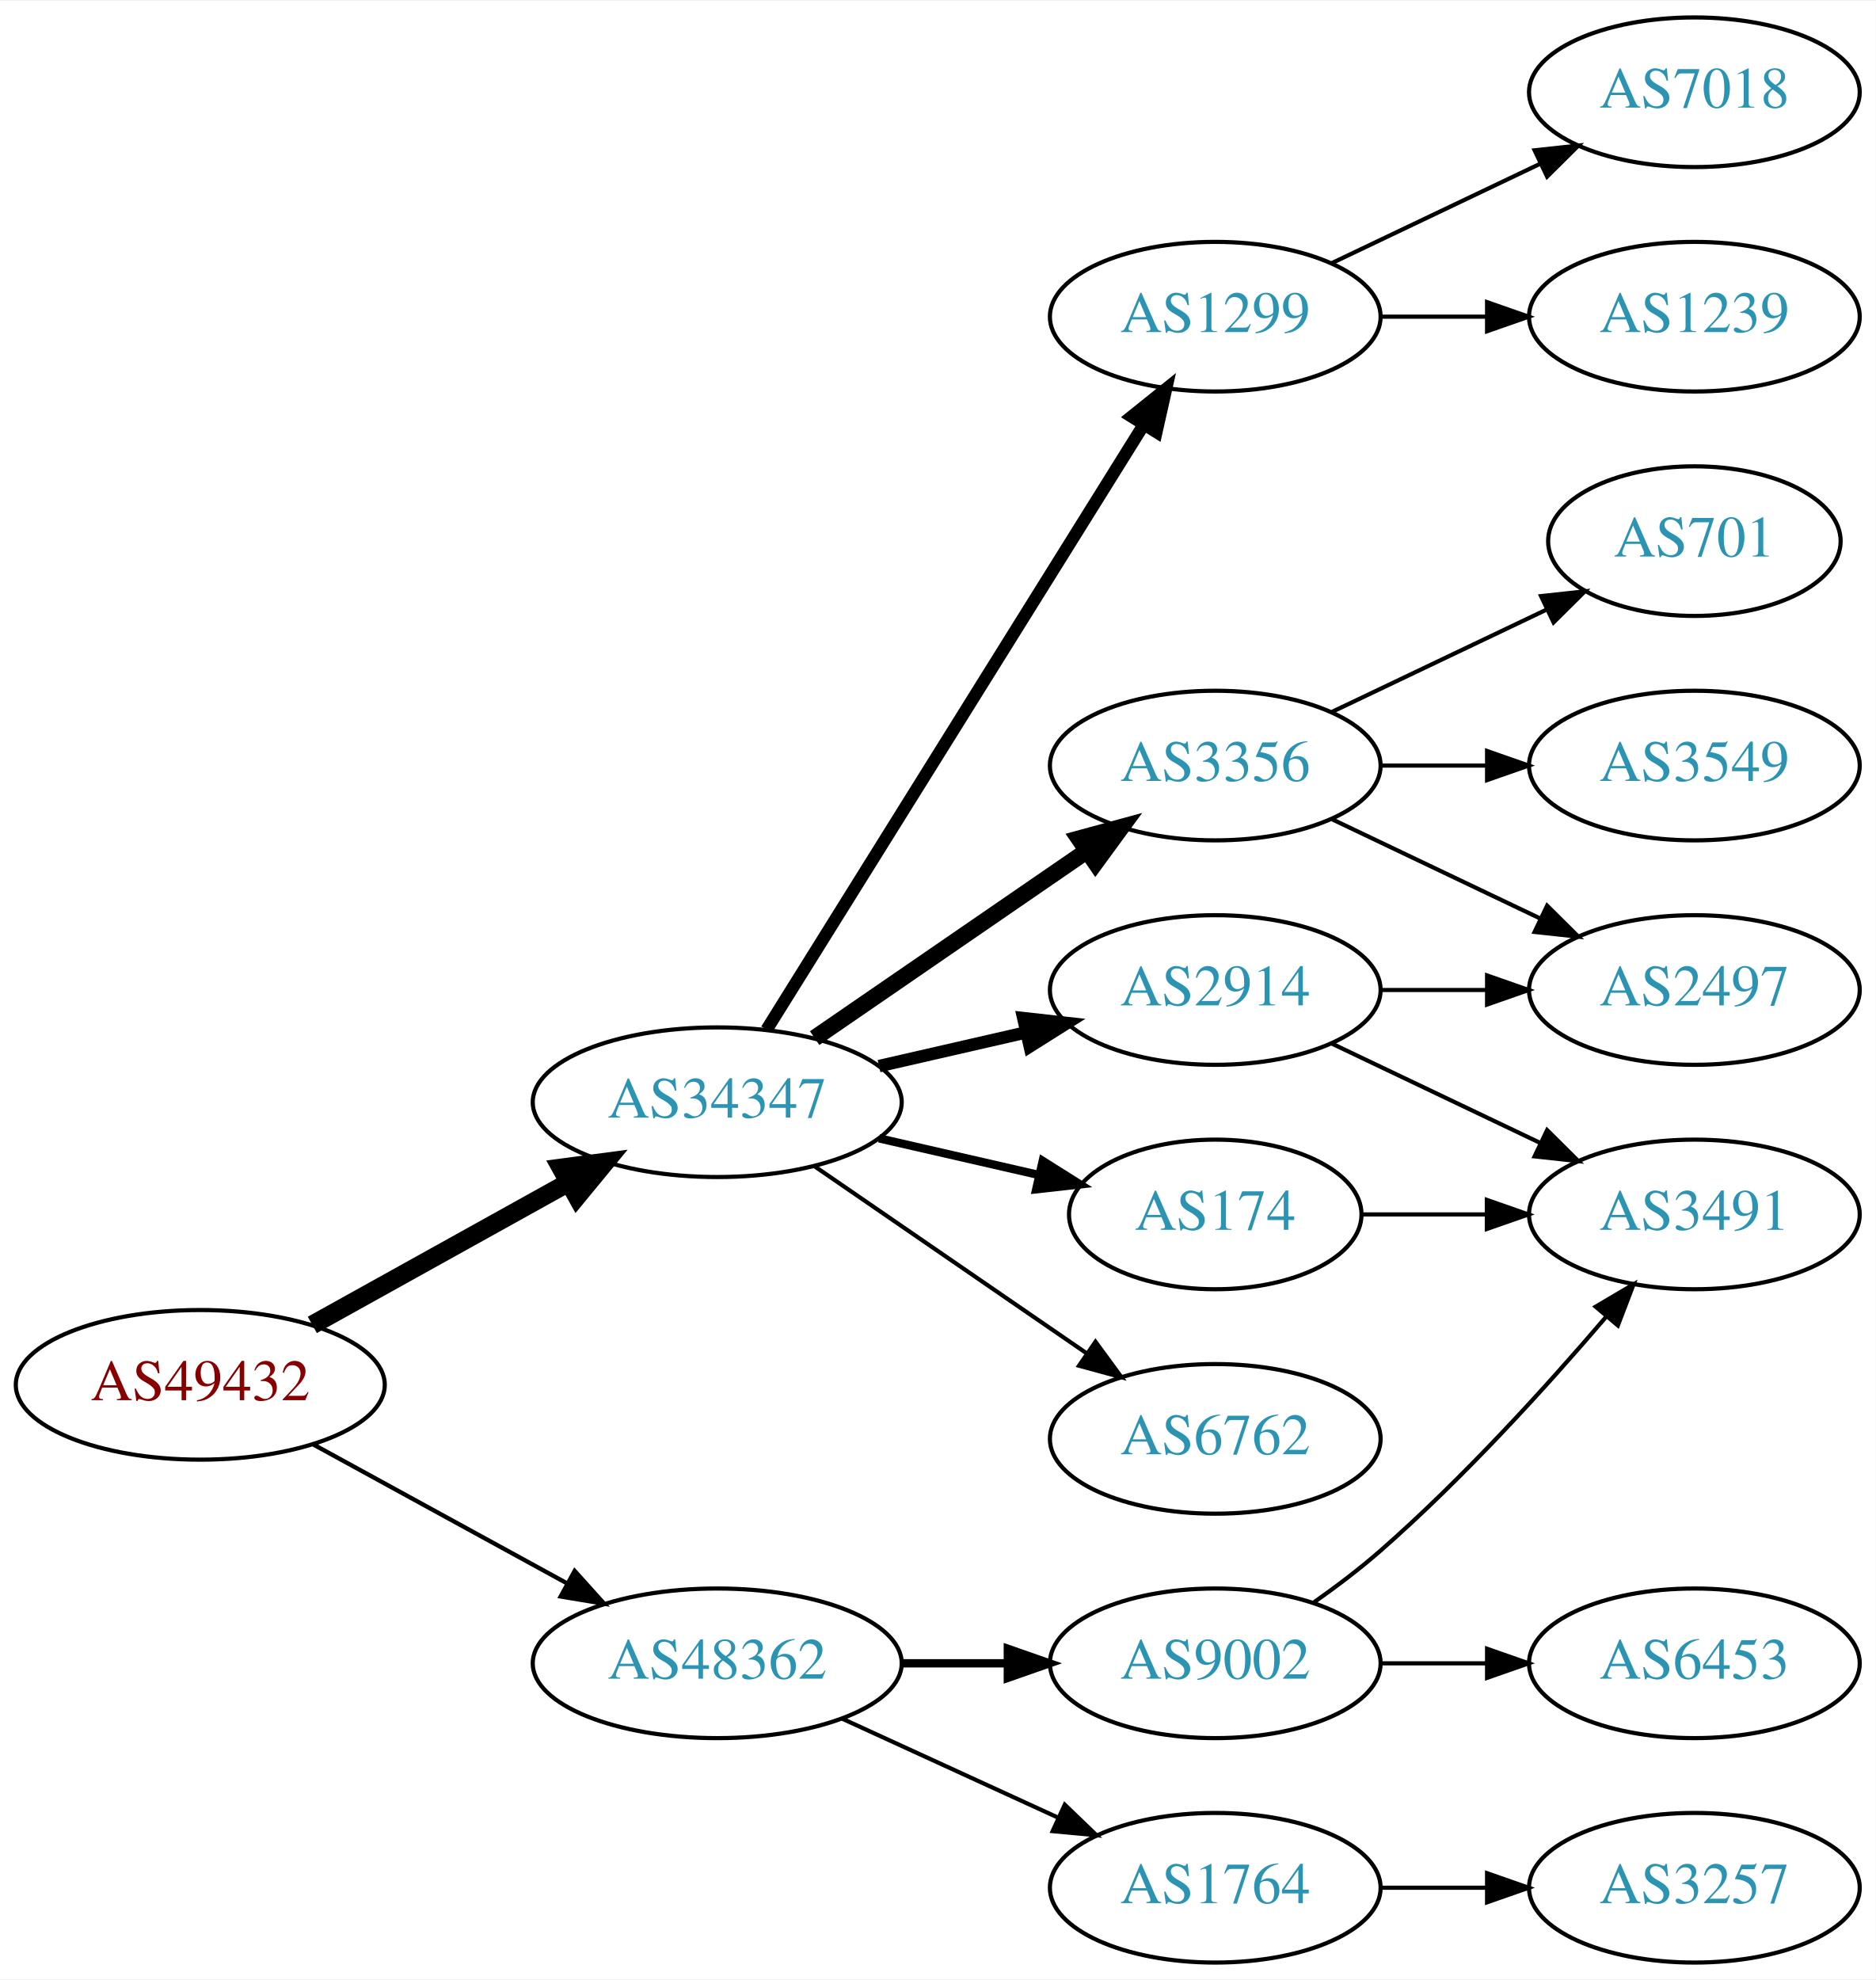
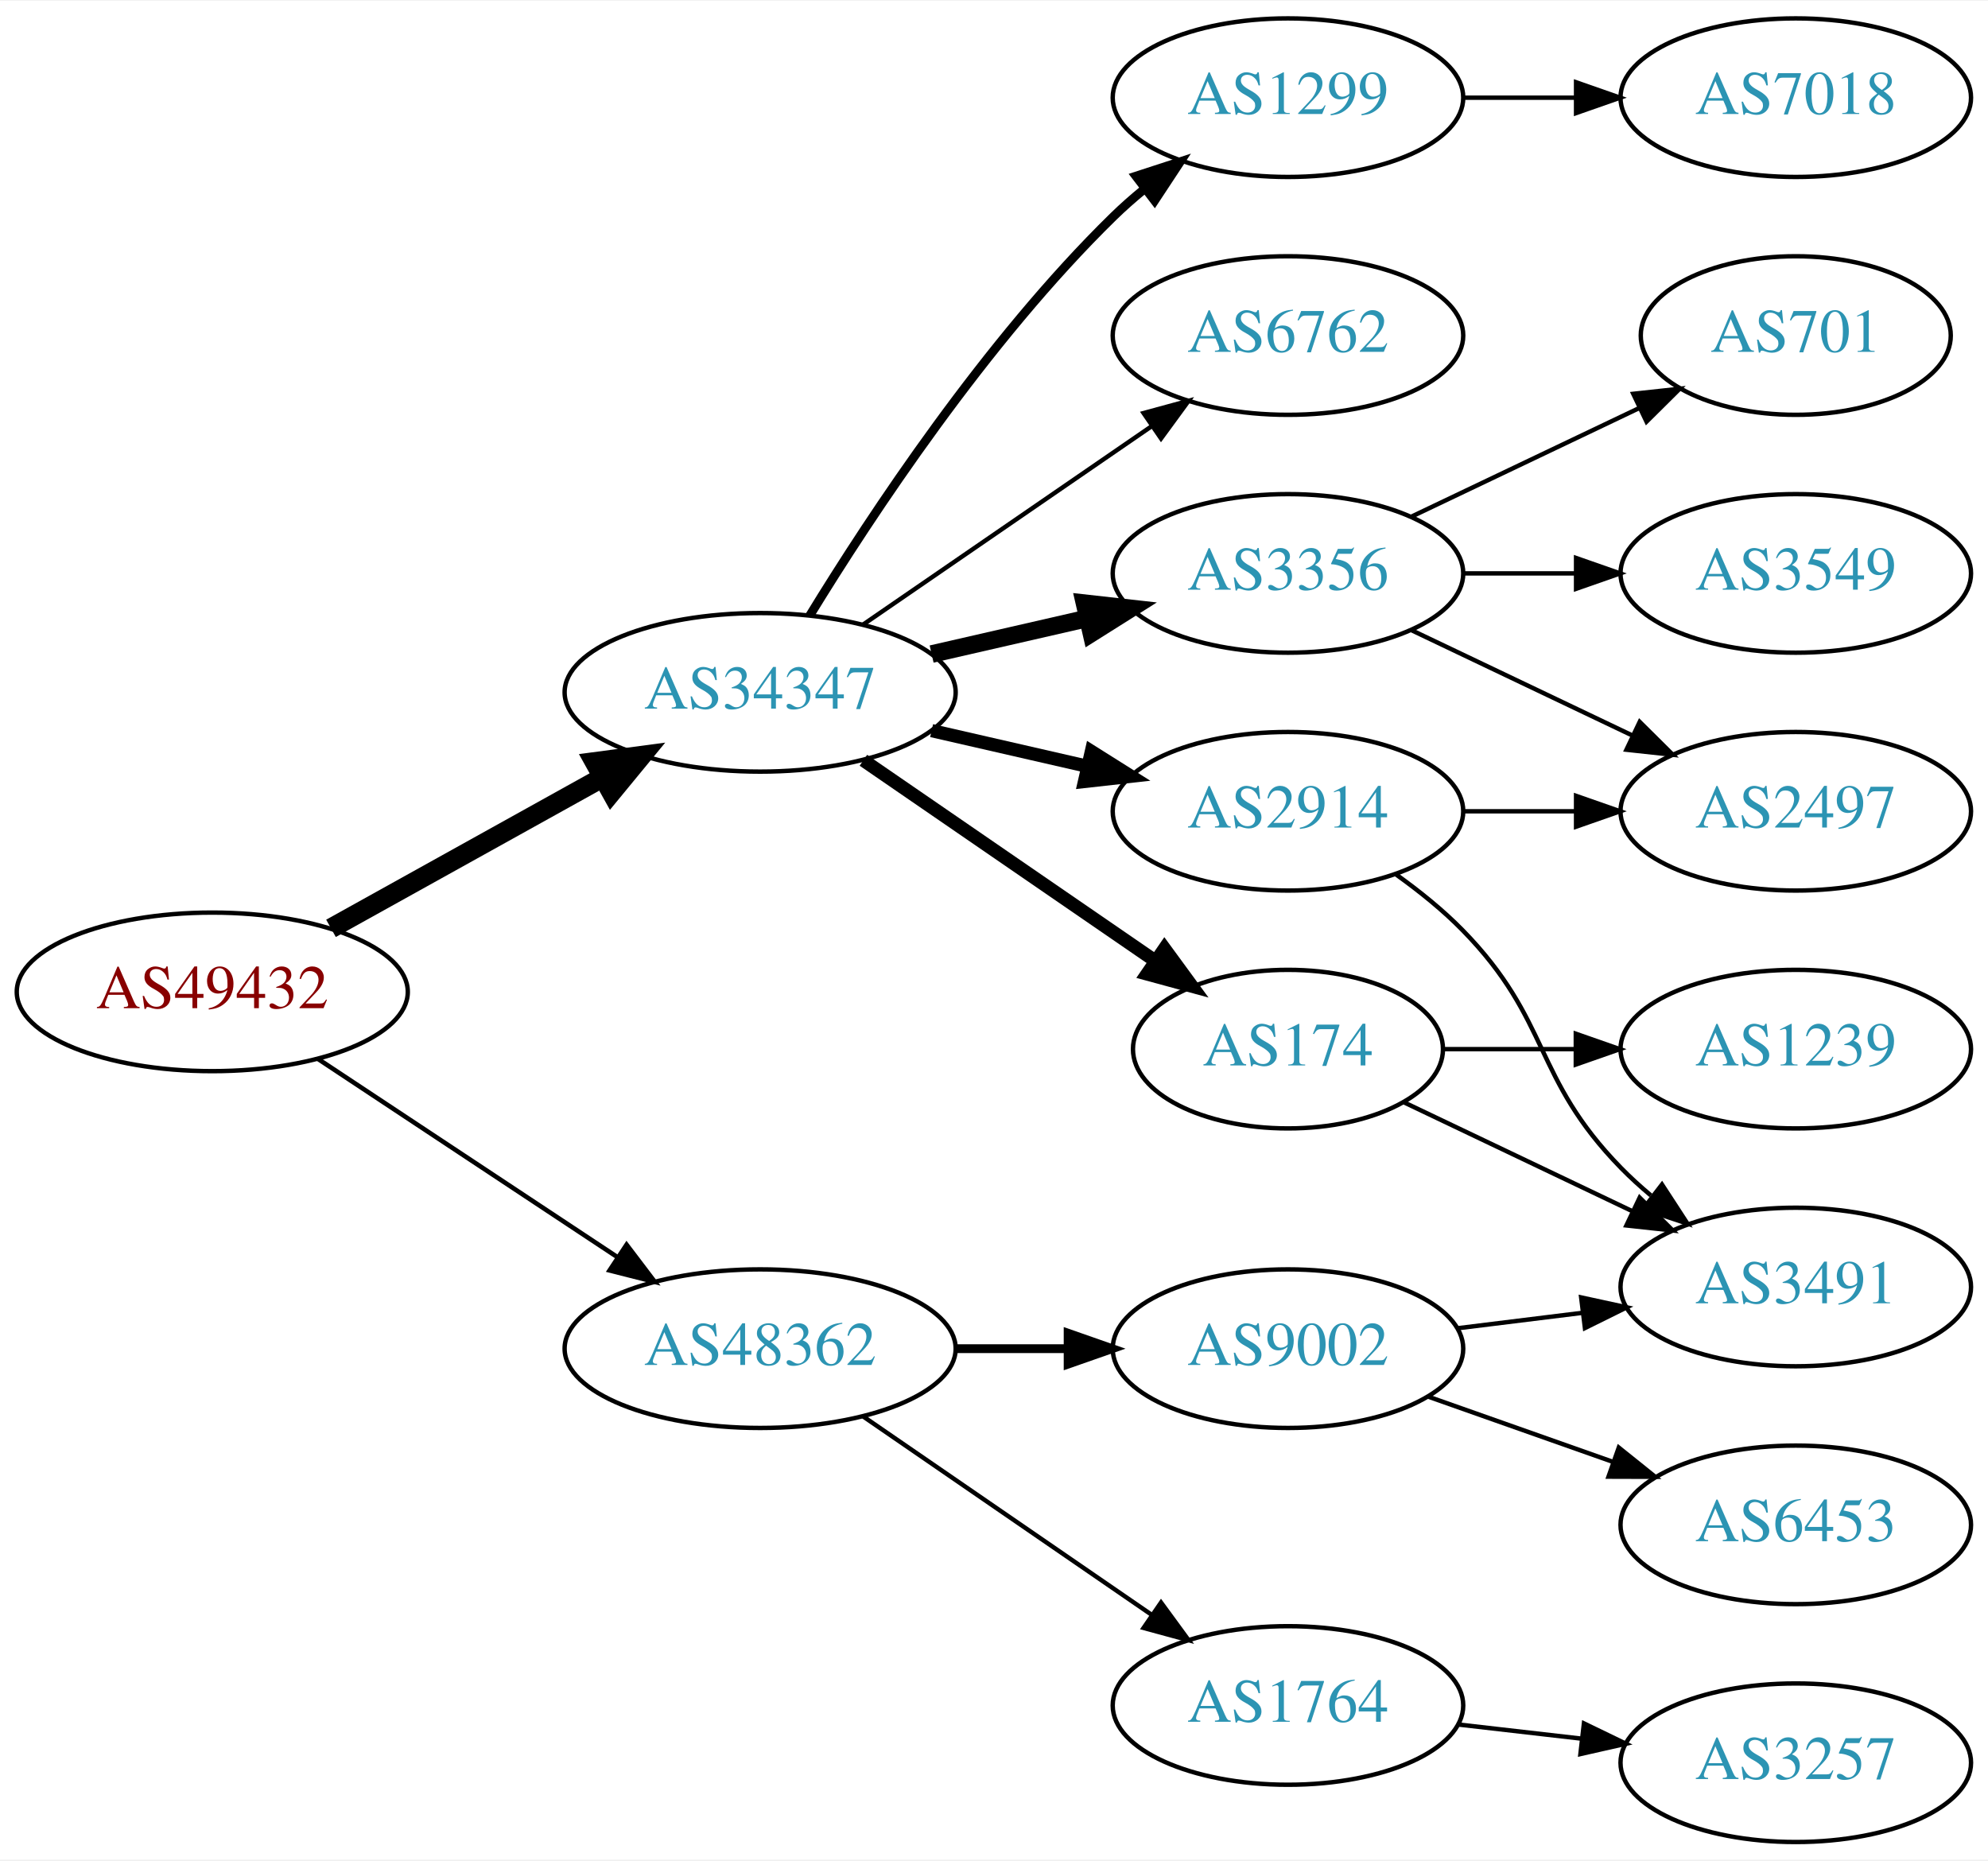
- <svg xmlns="http://www.w3.org/2000/svg" xmlns:xlink="http://www.w3.org/1999/xlink" width="451pt" height="476pt" viewBox="0.00 0.00 451.37 476.00">
-   <g id="graph0" class="graph" transform="scale(1 1) rotate(0) translate(4 472)">
-     <polygon fill="white" stroke="none" points="-4,4 -4,-472 447.37,-472 447.37,4 -4,4" />
+ <svg xmlns="http://www.w3.org/2000/svg" xmlns:xlink="http://www.w3.org/1999/xlink" width="451pt" height="422pt" viewBox="0.00 0.00 451.37 422.00">
+   <g id="graph0" class="graph" transform="scale(1 1) rotate(0) translate(4 418)">
+     <polygon fill="white" stroke="none" points="-4,4 -4,-418 447.37,-418 447.37,4 -4,4" />
    <g id="node1" class="node">
      <g id="a_node1">
        <a xlink:href="/asn/49432" xlink:title="AS49432 ~ schallert.com e.U. [AT]">
-           <ellipse fill="#ffffff" stroke="black" cx="44.196" cy="-139" rx="44.393" ry="18" />
-           <text text-anchor="middle" x="44.196" y="-135.3" font-family="Times,serif" font-size="14.00" fill="#880000">AS49432</text>
+           <ellipse fill="#ffffff" stroke="black" cx="44.196" cy="-193" rx="44.393" ry="18" />
+           <text text-anchor="middle" x="44.196" y="-189.3" font-family="Times,serif" font-size="14.00" fill="#880000">AS49432</text>
        </a>
      </g>
    </g>
    <g id="node2" class="node">
      <g id="a_node2">
        <a xlink:href="/asn/34347" xlink:title="AS34347 ~ HALLAG Kommunal GmbH [AT]">
-           <ellipse fill="#ffffff" stroke="black" cx="168.588" cy="-207" rx="44.393" ry="18" />
-           <text text-anchor="middle" x="168.588" y="-203.3" font-family="Times,serif" font-size="14.00" fill="#2c94b3">AS34347</text>
+           <ellipse fill="#ffffff" stroke="black" cx="168.588" cy="-261" rx="44.393" ry="18" />
+           <text text-anchor="middle" x="168.588" y="-257.3" font-family="Times,serif" font-size="14.00" fill="#2c94b3">AS34347</text>
        </a>
      </g>
    </g>
    <g id="edge1" class="edge">
-       <path fill="none" stroke="black" stroke-width="4.5" d="M71.152,-153.421C89.083,-163.383 113.137,-176.747 132.735,-187.636" />
-       <polygon fill="black" stroke="black" stroke-width="4.5" points="131.016,-191.185 141.669,-192.6 134.84,-184.301 131.016,-191.185" />
+       <path fill="none" stroke="black" stroke-width="4.5" d="M71.152,-207.421C89.083,-217.383 113.137,-230.747 132.735,-241.636" />
+       <polygon fill="black" stroke="black" stroke-width="4.5" points="131.016,-245.185 141.669,-246.6 134.84,-238.301 131.016,-245.185" />
    </g>
    <g id="node3" class="node">
      <g id="a_node3">
        <a xlink:href="/asn/48362" xlink:title="AS48362 ~ Stadtwerke Feldkirch [AT]">
-           <ellipse fill="#ffffff" stroke="black" cx="168.588" cy="-72" rx="44.393" ry="18" />
-           <text text-anchor="middle" x="168.588" y="-68.3" font-family="Times,serif" font-size="14.00" fill="#2c94b3">AS48362</text>
+           <ellipse fill="#ffffff" stroke="black" cx="168.588" cy="-112" rx="44.393" ry="18" />
+           <text text-anchor="middle" x="168.588" y="-108.3" font-family="Times,serif" font-size="14.00" fill="#2c94b3">AS48362</text>
        </a>
      </g>
    </g>
    <g id="edge2" class="edge">
-       <path fill="none" stroke="black" stroke-width="1.038" d="M71.452,-124.627C89.279,-114.868 113.056,-101.852 132.503,-91.207" />
-       <polygon fill="black" stroke="black" stroke-width="1.038" points="134.284,-94.221 141.375,-86.349 130.923,-88.081 134.284,-94.221" />
+       <path fill="none" stroke="black" stroke-width="1.038" d="M68.217,-177.765C87.449,-165.037 115.056,-146.766 136.294,-132.711" />
+       <polygon fill="black" stroke="black" stroke-width="1.038" points="138.263,-135.605 144.67,-127.167 134.4,-129.767 138.263,-135.605" />
    </g>
    <g id="node4" class="node">
      <g id="a_node4">
+         <a xlink:href="/asn/2914" xlink:title="AS2914 ~ NTT America, Inc. [US]">
+           <ellipse fill="#ffffff" stroke="black" cx="288.431" cy="-234" rx="39.794" ry="18" />
+           <text text-anchor="middle" x="288.431" y="-230.3" font-family="Times,serif" font-size="14.00" fill="#2c94b3">AS2914</text>
+         </a>
+       </g>
+     </g>
+     <g id="edge3" class="edge">
+       <path fill="none" stroke="black" stroke-width="3" d="M207.523,-252.308C218.764,-249.733 231.176,-246.889 242.799,-244.226" />
+       <polygon fill="black" stroke="black" stroke-width="3" points="243.795,-247.588 252.761,-241.943 242.232,-240.765 243.795,-247.588" />
+     </g>
+     <g id="node5" class="node">
+       <g id="a_node5">
+         <a xlink:href="/asn/174" xlink:title="AS174 ~ Cogent Communications [US]">
+           <ellipse fill="#ffffff" stroke="black" cx="288.431" cy="-180" rx="35.194" ry="18" />
+           <text text-anchor="middle" x="288.431" y="-176.3" font-family="Times,serif" font-size="14.00" fill="#2c94b3">AS174</text>
+         </a>
+       </g>
+     </g>
+     <g id="edge4" class="edge">
+       <path fill="none" stroke="black" stroke-width="3" d="M192.031,-245.574C210.846,-232.641 237.843,-214.085 258.319,-200.01" />
+       <polygon fill="black" stroke="black" stroke-width="3" points="260.394,-202.831 266.652,-194.282 256.429,-197.063 260.394,-202.831" />
+     </g>
+     <g id="node6" class="node">
+       <g id="a_node6">
+         <a xlink:href="/asn/3356" xlink:title="AS3356 ~ Level 3 Parent, LLC [US]">
+           <ellipse fill="#ffffff" stroke="black" cx="288.431" cy="-288" rx="39.794" ry="18" />
+           <text text-anchor="middle" x="288.431" y="-284.3" font-family="Times,serif" font-size="14.00" fill="#2c94b3">AS3356</text>
+         </a>
+       </g>
+     </g>
+     <g id="edge5" class="edge">
+       <path fill="none" stroke="black" stroke-width="4" d="M207.523,-269.692C218.764,-272.267 231.176,-275.111 242.799,-277.774" />
+       <polygon fill="black" stroke="black" stroke-width="4" points="242.232,-281.235 252.761,-280.057 243.795,-274.412 242.232,-281.235" />
+     </g>
+     <g id="node7" class="node">
+       <g id="a_node7">
        <a xlink:href="/asn/1299" xlink:title="AS1299 ~ Telia Carrier [EU]">
          <ellipse fill="#ffffff" stroke="black" cx="288.431" cy="-396" rx="39.794" ry="18" />
          <text text-anchor="middle" x="288.431" y="-392.3" font-family="Times,serif" font-size="14.00" fill="#2c94b3">AS1299</text>
        </a>
      </g>
    </g>
-     <g id="edge3" class="edge">
-       <path fill="none" stroke="black" stroke-width="3" d="M180.463,-224.442C201.247,-257.775 246.707,-330.686 271.136,-369.866" />
-       <polygon fill="black" stroke="black" stroke-width="3" points="268.321,-371.966 276.582,-378.6 274.261,-368.263 268.321,-371.966" />
-     </g>
-     <g id="node5" class="node">
-       <g id="a_node5">
-         <a xlink:href="/asn/3356" xlink:title="AS3356 ~ Level 3 Parent, LLC [US]">
-           <ellipse fill="#ffffff" stroke="black" cx="288.431" cy="-288" rx="39.794" ry="18" />
-           <text text-anchor="middle" x="288.431" y="-284.3" font-family="Times,serif" font-size="14.00" fill="#2c94b3">AS3356</text>
-         </a>
-       </g>
-     </g>
-     <g id="edge4" class="edge">
-       <path fill="none" stroke="black" stroke-width="4" d="M192.031,-222.426C210.612,-235.198 237.173,-253.455 257.553,-267.463" />
-       <polygon fill="black" stroke="black" stroke-width="4" points="255.643,-270.398 265.867,-273.178 259.609,-264.629 255.643,-270.398" />
-     </g>
-     <g id="node6" class="node">
-       <g id="a_node6">
-         <a xlink:href="/asn/2914" xlink:title="AS2914 ~ NTT America, Inc. [US]">
-           <ellipse fill="#ffffff" stroke="black" cx="288.431" cy="-234" rx="39.794" ry="18" />
-           <text text-anchor="middle" x="288.431" y="-230.3" font-family="Times,serif" font-size="14.00" fill="#2c94b3">AS2914</text>
-         </a>
-       </g>
-     </g>
-     <g id="edge5" class="edge">
-       <path fill="none" stroke="black" stroke-width="3" d="M207.523,-215.692C218.764,-218.267 231.176,-221.111 242.799,-223.774" />
-       <polygon fill="black" stroke="black" stroke-width="3" points="242.232,-227.235 252.761,-226.057 243.795,-220.412 242.232,-227.235" />
-     </g>
-     <g id="node7" class="node">
-       <g id="a_node7">
-         <a xlink:href="/asn/174" xlink:title="AS174 ~ Cogent Communications [US]">
-           <ellipse fill="#ffffff" stroke="black" cx="288.431" cy="-180" rx="35.194" ry="18" />
-           <text text-anchor="middle" x="288.431" y="-176.3" font-family="Times,serif" font-size="14.00" fill="#2c94b3">AS174</text>
-         </a>
-       </g>
-     </g>
    <g id="edge6" class="edge">
-       <path fill="none" stroke="black" stroke-width="2" d="M207.523,-198.308C219.84,-195.486 233.565,-192.342 246.116,-189.466" />
-       <polygon fill="black" stroke="black" stroke-width="2" points="246.914,-192.874 255.88,-187.229 245.351,-186.051 246.914,-192.874" />
+       <path fill="none" stroke="black" stroke-width="2" d="M179.854,-278.44C193.662,-300.991 219.851,-340.722 248.784,-369 250.924,-371.092 253.242,-373.137 255.642,-375.106" />
+       <polygon fill="black" stroke="black" stroke-width="2" points="253.908,-378.185 263.983,-381.464 258.152,-372.618 253.908,-378.185" />
    </g>
    <g id="node8" class="node">
      <g id="a_node8">
        <a xlink:href="/asn/6762" xlink:title="AS6762 ~ TELECOM ITALIA SPARKLE S.p.A. [IT]">
-           <ellipse fill="#ffffff" stroke="black" cx="288.431" cy="-126" rx="39.794" ry="18" />
-           <text text-anchor="middle" x="288.431" y="-122.3" font-family="Times,serif" font-size="14.00" fill="#2c94b3">AS6762</text>
+           <ellipse fill="#ffffff" stroke="black" cx="288.431" cy="-342" rx="39.794" ry="18" />
+           <text text-anchor="middle" x="288.431" y="-338.3" font-family="Times,serif" font-size="14.00" fill="#2c94b3">AS6762</text>
        </a>
      </g>
    </g>
    <g id="edge7" class="edge">
-       <path fill="none" stroke="black" d="M192.031,-191.574C210.612,-178.802 237.173,-160.545 257.553,-146.537" />
-       <polygon fill="black" stroke="black" points="259.609,-149.371 265.867,-140.822 255.643,-143.602 259.609,-149.371" />
+       <path fill="none" stroke="black" d="M192.031,-276.426C210.612,-289.198 237.173,-307.455 257.553,-321.463" />
+       <polygon fill="black" stroke="black" points="255.643,-324.398 265.867,-327.178 259.609,-318.629 255.643,-324.398" />
    </g>
    <g id="node15" class="node">
      <g id="a_node15">
-         <a xlink:href="/asn/9002" xlink:title="AS9002 ~ RETN Limited [EU]">
-           <ellipse fill="#ffffff" stroke="black" cx="288.431" cy="-72" rx="39.794" ry="18" />
-           <text text-anchor="middle" x="288.431" y="-68.3" font-family="Times,serif" font-size="14.00" fill="#2c94b3">AS9002</text>
+         <a xlink:href="/asn/1764" xlink:title="AS1764 ~ NEXTLAYER-AS [AT]">
+           <ellipse fill="#ffffff" stroke="black" cx="288.431" cy="-31" rx="39.794" ry="18" />
+           <text text-anchor="middle" x="288.431" y="-27.3" font-family="Times,serif" font-size="14.00" fill="#2c94b3">AS1764</text>
        </a>
      </g>
    </g>
    <g id="edge16" class="edge">
-       <path fill="none" stroke="black" stroke-width="2" d="M212.799,-72C221.112,-72 229.875,-72 238.357,-72" />
-       <polygon fill="black" stroke="black" stroke-width="2" points="238.516,-75.5 248.516,-72 238.516,-68.5 238.516,-75.5" />
+       <path fill="none" stroke="black" d="M192.031,-96.574C210.612,-83.802 237.173,-65.545 257.553,-51.537" />
+       <polygon fill="black" stroke="black" points="259.609,-54.371 265.867,-45.822 255.643,-48.602 259.609,-54.371" />
    </g>
    <g id="node16" class="node">
      <g id="a_node16">
-         <a xlink:href="/asn/1764" xlink:title="AS1764 ~ NEXTLAYER-AS [AT]">
-           <ellipse fill="#ffffff" stroke="black" cx="288.431" cy="-18" rx="39.794" ry="18" />
-           <text text-anchor="middle" x="288.431" y="-14.3" font-family="Times,serif" font-size="14.00" fill="#2c94b3">AS1764</text>
+         <a xlink:href="/asn/9002" xlink:title="AS9002 ~ RETN Limited [EU]">
+           <ellipse fill="#ffffff" stroke="black" cx="288.431" cy="-112" rx="39.794" ry="18" />
+           <text text-anchor="middle" x="288.431" y="-108.3" font-family="Times,serif" font-size="14.00" fill="#2c94b3">AS9002</text>
        </a>
      </g>
    </g>
    <g id="edge17" class="edge">
-       <path fill="none" stroke="black" d="M198.718,-58.652C214.329,-51.498 233.727,-42.609 250.399,-34.969" />
-       <polygon fill="black" stroke="black" points="252.218,-37.986 259.851,-30.638 249.302,-31.622 252.218,-37.986" />
+       <path fill="none" stroke="black" stroke-width="2" d="M212.799,-112C221.112,-112 229.875,-112 238.357,-112" />
+       <polygon fill="black" stroke="black" stroke-width="2" points="238.516,-115.5 248.516,-112 238.516,-108.5 238.516,-115.5" />
+     </g>
+     <g id="node10" class="node">
+       <g id="a_node10">
+         <a xlink:href="/asn/2497" xlink:title="AS2497 ~ Internet Initiative Japan Inc. [JP]">
+           <ellipse fill="#ffffff" stroke="black" cx="403.724" cy="-234" rx="39.794" ry="18" />
+           <text text-anchor="middle" x="403.724" y="-230.3" font-family="Times,serif" font-size="14.00" fill="#2c94b3">AS2497</text>
+         </a>
+       </g>
+     </g>
+     <g id="edge14" class="edge">
+       <path fill="none" stroke="black" d="M328.103,-234C336.306,-234 345.07,-234 353.602,-234" />
+       <polygon fill="black" stroke="black" points="353.841,-237.5 363.841,-234 353.841,-230.5 353.841,-237.5" />
+     </g>
+     <g id="node13" class="node">
+       <g id="a_node13">
+         <a xlink:href="/asn/3491" xlink:title="AS3491 ~ PCCW Global, Inc. [US]">
+           <ellipse fill="#ffffff" stroke="black" cx="403.724" cy="-126" rx="39.794" ry="18" />
+           <text text-anchor="middle" x="403.724" y="-122.3" font-family="Times,serif" font-size="14.00" fill="#2c94b3">AS3491</text>
+         </a>
+       </g>
+     </g>
+     <g id="edge15" class="edge">
+       <path fill="none" stroke="black" d="M313.025,-219.611C318.281,-215.852 323.613,-211.563 328.077,-207 348.25,-186.383 343.905,-173.617 364.077,-153 366.17,-150.861 368.453,-148.782 370.83,-146.79" />
+       <polygon fill="black" stroke="black" points="373.349,-149.268 379.13,-140.389 369.074,-143.725 373.349,-149.268" />
+     </g>
+     <g id="node12" class="node">
+       <g id="a_node12">
+         <a xlink:href="/asn/1239" xlink:title="AS1239 ~ Sprint [US]">
+           <ellipse fill="#ffffff" stroke="black" cx="403.724" cy="-180" rx="39.794" ry="18" />
+           <text text-anchor="middle" x="403.724" y="-176.3" font-family="Times,serif" font-size="14.00" fill="#2c94b3">AS1239</text>
+         </a>
+       </g>
+     </g>
+     <g id="edge11" class="edge">
+       <path fill="none" stroke="black" d="M323.73,-180C333.107,-180 343.457,-180 353.492,-180" />
+       <polygon fill="black" stroke="black" points="353.781,-183.5 363.781,-180 353.781,-176.5 353.781,-183.5" />
+     </g>
+     <g id="edge12" class="edge">
+       <path fill="none" stroke="black" d="M314.856,-167.881C330.159,-160.587 349.882,-151.186 366.764,-143.14" />
+       <polygon fill="black" stroke="black" points="368.283,-146.293 375.804,-138.831 365.271,-139.974 368.283,-146.293" />
    </g>
    <g id="node9" class="node">
      <g id="a_node9">
-         <a xlink:href="/asn/7018" xlink:title="AS7018 ~ AT&amp;T Services, Inc. [US]">
-           <ellipse fill="#ffffff" stroke="black" cx="403.724" cy="-450" rx="39.794" ry="18" />
-           <text text-anchor="middle" x="403.724" y="-446.3" font-family="Times,serif" font-size="14.00" fill="#2c94b3">AS7018</text>
+         <a xlink:href="/asn/3549" xlink:title="AS3549 ~ Level 3 Parent, LLC [US]">
+           <ellipse fill="#ffffff" stroke="black" cx="403.724" cy="-288" rx="39.794" ry="18" />
+           <text text-anchor="middle" x="403.724" y="-284.3" font-family="Times,serif" font-size="14.00" fill="#2c94b3">AS3549</text>
        </a>
      </g>
    </g>
    <g id="edge8" class="edge">
-       <path fill="none" stroke="black" d="M316.567,-408.934C331.561,-416.081 350.382,-425.052 366.605,-432.785" />
-       <polygon fill="black" stroke="black" points="365.276,-436.028 375.809,-437.171 368.288,-429.709 365.276,-436.028" />
-     </g>
-     <g id="node10" class="node">
-       <g id="a_node10">
-         <a xlink:href="/asn/1239" xlink:title="AS1239 ~ Sprint [US]">
-           <ellipse fill="#ffffff" stroke="black" cx="403.724" cy="-396" rx="39.794" ry="18" />
-           <text text-anchor="middle" x="403.724" y="-392.3" font-family="Times,serif" font-size="14.00" fill="#2c94b3">AS1239</text>
-         </a>
-       </g>
+       <path fill="none" stroke="black" d="M328.103,-288C336.306,-288 345.07,-288 353.602,-288" />
+       <polygon fill="black" stroke="black" points="353.841,-291.5 363.841,-288 353.841,-284.5 353.841,-291.5" />
    </g>
    <g id="edge9" class="edge">
-       <path fill="none" stroke="black" d="M328.103,-396C336.306,-396 345.07,-396 353.602,-396" />
-       <polygon fill="black" stroke="black" points="353.841,-399.5 363.841,-396 353.841,-392.5 353.841,-399.5" />
+       <path fill="none" stroke="black" d="M316.567,-275.066C331.561,-267.919 350.382,-258.948 366.605,-251.215" />
+       <polygon fill="black" stroke="black" points="368.288,-254.291 375.809,-246.829 365.276,-247.972 368.288,-254.291" />
    </g>
    <g id="node11" class="node">
      <g id="a_node11">
        <a xlink:href="/asn/701" xlink:title="AS701 ~ UUNET [US]">
          <ellipse fill="#ffffff" stroke="black" cx="403.724" cy="-342" rx="35.194" ry="18" />
          <text text-anchor="middle" x="403.724" y="-338.3" font-family="Times,serif" font-size="14.00" fill="#2c94b3">AS701</text>
        </a>
      </g>
    </g>
    <g id="edge10" class="edge">
      <path fill="none" stroke="black" d="M316.567,-300.934C331.999,-308.29 351.485,-317.577 368.02,-325.459" />
      <polygon fill="black" stroke="black" points="366.828,-328.768 377.361,-329.911 369.84,-322.449 366.828,-328.768" />
    </g>
-     <g id="node12" class="node">
-       <g id="a_node12">
-         <a xlink:href="/asn/3549" xlink:title="AS3549 ~ Level 3 Parent, LLC [US]">
-           <ellipse fill="#ffffff" stroke="black" cx="403.724" cy="-288" rx="39.794" ry="18" />
-           <text text-anchor="middle" x="403.724" y="-284.3" font-family="Times,serif" font-size="14.00" fill="#2c94b3">AS3549</text>
-         </a>
-       </g>
-     </g>
-     <g id="edge11" class="edge">
-       <path fill="none" stroke="black" d="M328.103,-288C336.306,-288 345.07,-288 353.602,-288" />
-       <polygon fill="black" stroke="black" points="353.841,-291.5 363.841,-288 353.841,-284.5 353.841,-291.5" />
-     </g>
-     <g id="node13" class="node">
-       <g id="a_node13">
-         <a xlink:href="/asn/2497" xlink:title="AS2497 ~ Internet Initiative Japan Inc. [JP]">
-           <ellipse fill="#ffffff" stroke="black" cx="403.724" cy="-234" rx="39.794" ry="18" />
-           <text text-anchor="middle" x="403.724" y="-230.3" font-family="Times,serif" font-size="14.00" fill="#2c94b3">AS2497</text>
-         </a>
-       </g>
-     </g>
-     <g id="edge12" class="edge">
-       <path fill="none" stroke="black" d="M316.567,-275.066C331.561,-267.919 350.382,-258.948 366.605,-251.215" />
-       <polygon fill="black" stroke="black" points="368.288,-254.291 375.809,-246.829 365.276,-247.972 368.288,-254.291" />
-     </g>
-     <g id="edge13" class="edge">
-       <path fill="none" stroke="black" d="M328.103,-234C336.306,-234 345.07,-234 353.602,-234" />
-       <polygon fill="black" stroke="black" points="353.841,-237.5 363.841,-234 353.841,-230.5 353.841,-237.5" />
-     </g>
    <g id="node14" class="node">
      <g id="a_node14">
-         <a xlink:href="/asn/3491" xlink:title="AS3491 ~ PCCW Global, Inc. [US]">
-           <ellipse fill="#ffffff" stroke="black" cx="403.724" cy="-180" rx="39.794" ry="18" />
-           <text text-anchor="middle" x="403.724" y="-176.3" font-family="Times,serif" font-size="14.00" fill="#2c94b3">AS3491</text>
-         </a>
-       </g>
-     </g>
-     <g id="edge14" class="edge">
-       <path fill="none" stroke="black" d="M316.567,-221.066C331.561,-213.919 350.382,-204.948 366.605,-197.215" />
-       <polygon fill="black" stroke="black" points="368.288,-200.291 375.809,-192.829 365.276,-193.972 368.288,-200.291" />
-     </g>
-     <g id="edge15" class="edge">
-       <path fill="none" stroke="black" d="M323.73,-180C333.107,-180 343.457,-180 353.492,-180" />
-       <polygon fill="black" stroke="black" points="353.781,-183.5 363.781,-180 353.781,-176.5 353.781,-183.5" />
-     </g>
-     <g id="edge18" class="edge">
-       <path fill="none" stroke="black" d="M312.121,-86.63C317.523,-90.44 323.146,-94.692 328.077,-99 348.004,-116.407 368.196,-138.658 382.545,-155.433" />
-       <polygon fill="black" stroke="black" points="379.966,-157.804 389.094,-163.183 385.313,-153.286 379.966,-157.804" />
+         <a xlink:href="/asn/7018" xlink:title="AS7018 ~ AT&amp;T Services, Inc. [US]">
+           <ellipse fill="#ffffff" stroke="black" cx="403.724" cy="-396" rx="39.794" ry="18" />
+           <text text-anchor="middle" x="403.724" y="-392.3" font-family="Times,serif" font-size="14.00" fill="#2c94b3">AS7018</text>
+         </a>
+       </g>
+     </g>
+     <g id="edge13" class="edge">
+       <path fill="none" stroke="black" d="M328.103,-396C336.306,-396 345.07,-396 353.602,-396" />
+       <polygon fill="black" stroke="black" points="353.841,-399.5 363.841,-396 353.841,-392.5 353.841,-399.5" />
    </g>
    <g id="node17" class="node">
      <g id="a_node17">
+         <a xlink:href="/asn/3257" xlink:title="AS3257 ~ GTT [DE]">
+           <ellipse fill="#ffffff" stroke="black" cx="403.724" cy="-18" rx="39.794" ry="18" />
+           <text text-anchor="middle" x="403.724" y="-14.3" font-family="Times,serif" font-size="14.00" fill="#2c94b3">AS3257</text>
+         </a>
+       </g>
+     </g>
+     <g id="edge18" class="edge">
+       <path fill="none" stroke="black" d="M327.156,-26.671C336.137,-25.641 345.836,-24.528 355.193,-23.454" />
+       <polygon fill="black" stroke="black" points="355.628,-26.927 365.164,-22.31 354.83,-19.973 355.628,-26.927" />
+     </g>
+     <g id="edge20" class="edge">
+       <path fill="none" stroke="black" d="M326.841,-116.623C335.929,-117.746 345.766,-118.962 355.251,-120.134" />
+       <polygon fill="black" stroke="black" points="354.999,-123.629 365.353,-121.382 355.857,-116.682 354.999,-123.629" />
+     </g>
+     <g id="node18" class="node">
+       <g id="a_node18">
        <a xlink:href="/asn/6453" xlink:title="AS6453 ~ TATA COMMUNICATIONS (AMERICA) INC [US]">
          <ellipse fill="#ffffff" stroke="black" cx="403.724" cy="-72" rx="39.794" ry="18" />
          <text text-anchor="middle" x="403.724" y="-68.3" font-family="Times,serif" font-size="14.00" fill="#2c94b3">AS6453</text>
        </a>
      </g>
    </g>
    <g id="edge19" class="edge">
-       <path fill="none" stroke="black" d="M328.103,-72C336.306,-72 345.07,-72 353.602,-72" />
-       <polygon fill="black" stroke="black" points="353.841,-75.5 363.841,-72 353.841,-68.5 353.841,-75.5" />
-     </g>
-     <g id="node18" class="node">
-       <g id="a_node18">
-         <a xlink:href="/asn/3257" xlink:title="AS3257 ~ GTT [DE]">
-           <ellipse fill="#ffffff" stroke="black" cx="403.724" cy="-18" rx="39.794" ry="18" />
-           <text text-anchor="middle" x="403.724" y="-14.3" font-family="Times,serif" font-size="14.00" fill="#2c94b3">AS3257</text>
-         </a>
-       </g>
-     </g>
-     <g id="edge20" class="edge">
-       <path fill="none" stroke="black" d="M328.103,-18C336.306,-18 345.07,-18 353.602,-18" />
-       <polygon fill="black" stroke="black" points="353.841,-21.5 363.841,-18 353.841,-14.5 353.841,-21.5" />
+       <path fill="none" stroke="black" d="M320.389,-101.07C333.252,-96.528 348.358,-91.195 362.095,-86.345" />
+       <polygon fill="black" stroke="black" points="363.539,-89.547 371.803,-82.917 361.209,-82.946 363.539,-89.547" />
    </g>
  </g>
</svg>
